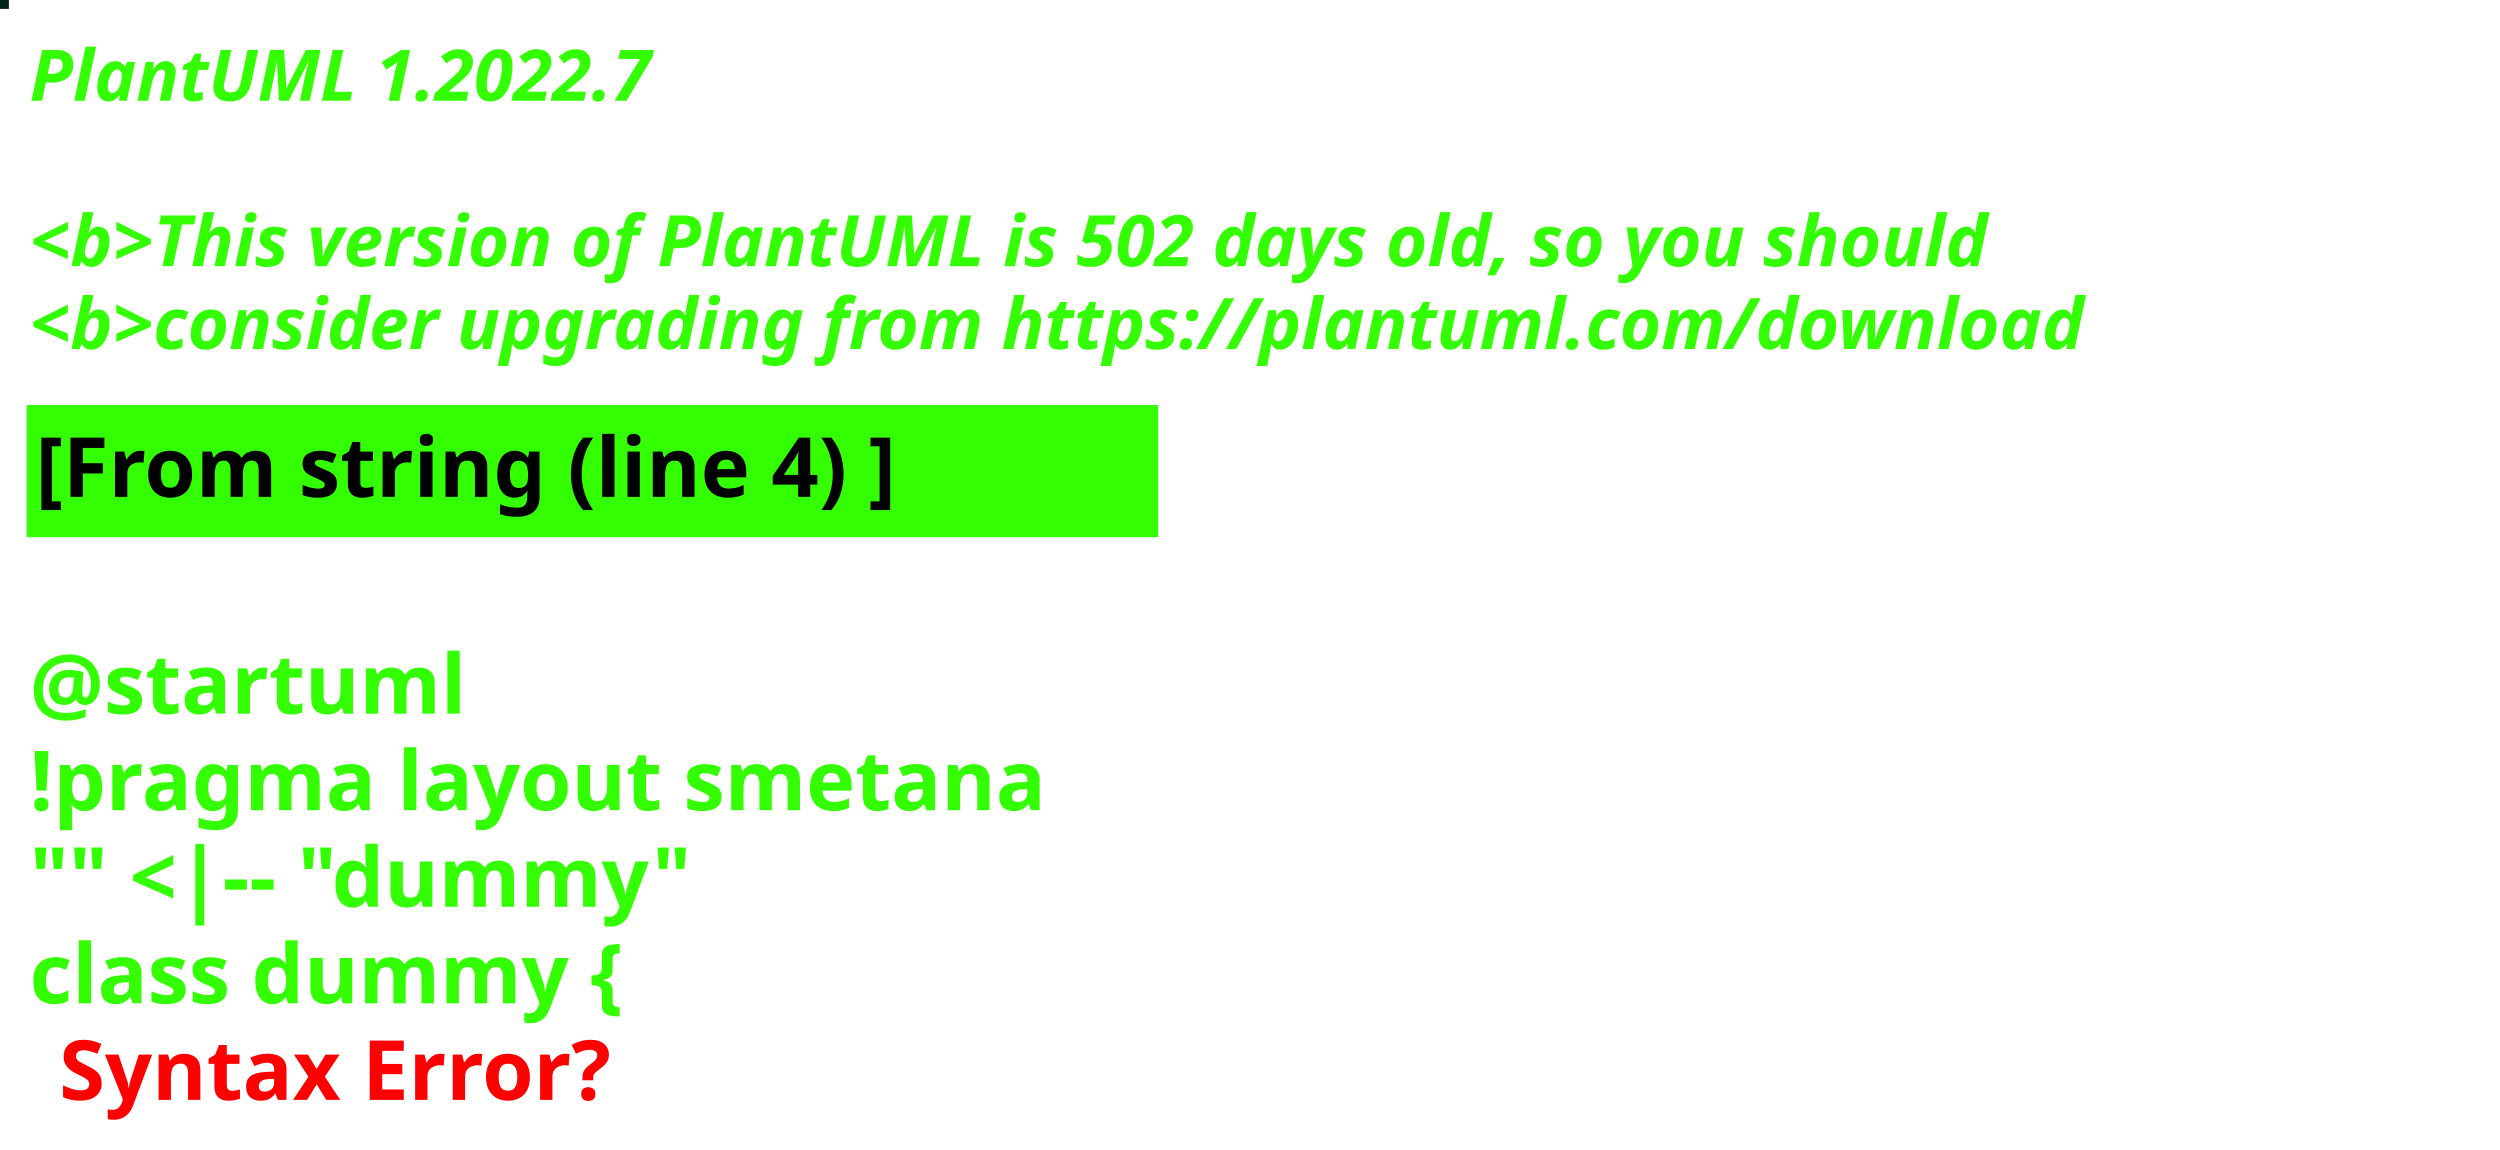
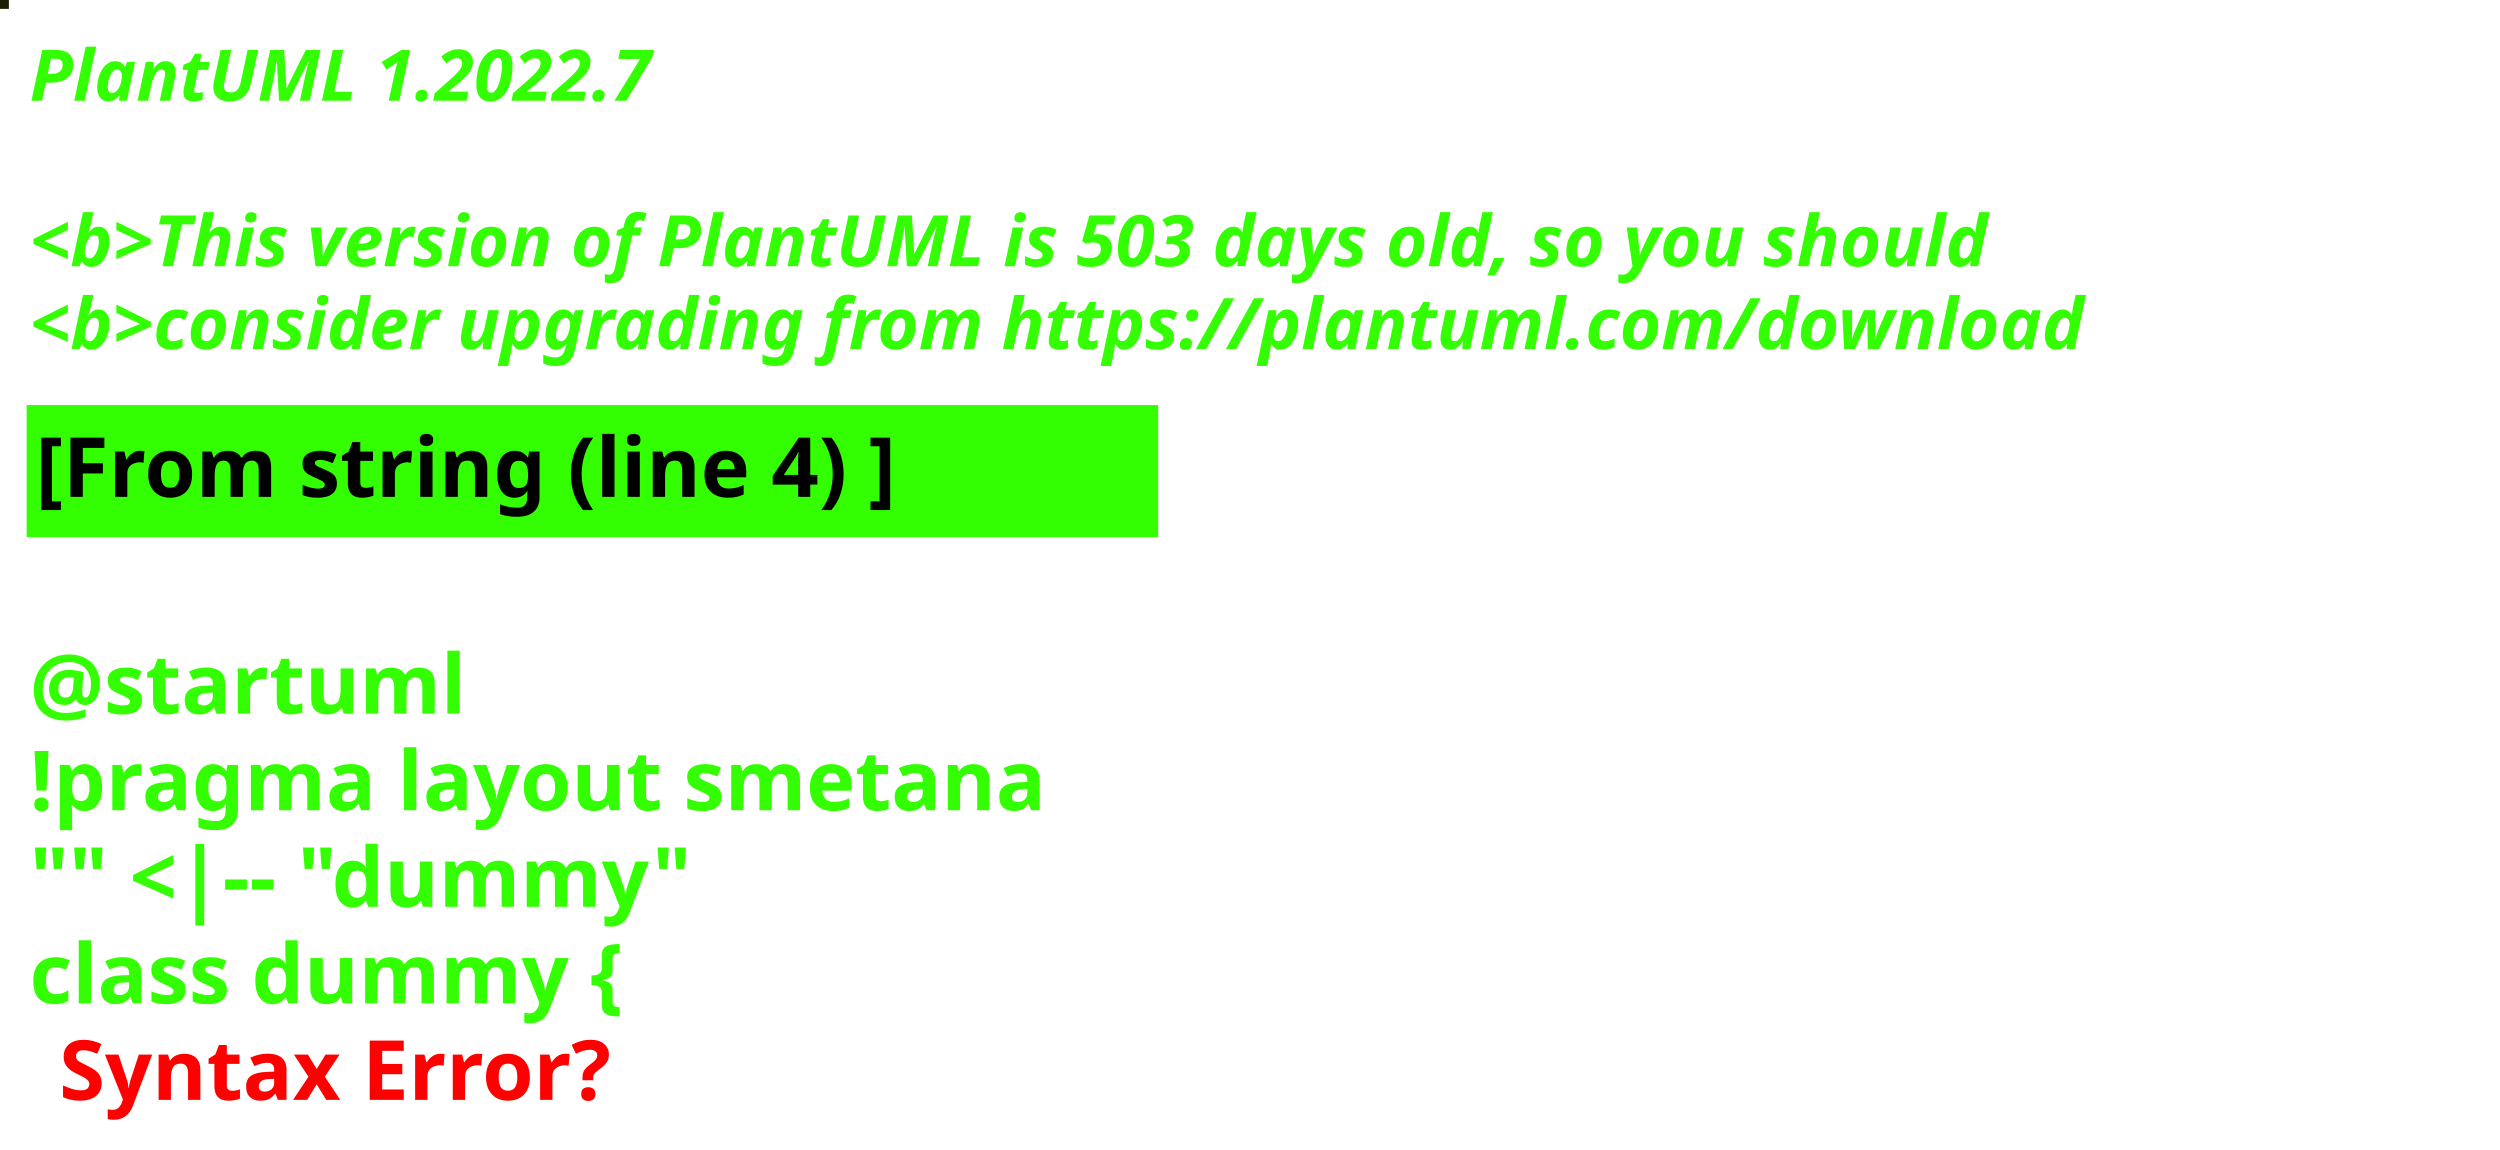
<svg xmlns="http://www.w3.org/2000/svg" contentStyleType="text/css" height="194px" preserveAspectRatio="none" style="width:422px;height:194px;background:#000000;" version="1.1" viewBox="0 0 422 194" width="422px" zoomAndPan="magnify">
  <defs />
  <g>
-     <rect fill="#022516" height="1" style="stroke:#022516;stroke-width:1.0;" width="1" x="0" y="0" />
+     <rect fill="#1D1F02" height="1" style="stroke:#1D1F02;stroke-width:1.0;" width="1" x="0" y="0" />
    <text fill="#33FF02" font-family="sans-serif" font-size="12" font-style="italic" font-weight="bold" lengthAdjust="spacing" textLength="127" x="5" y="17">PlantUML 1.2022.7</text>
    <text fill="#33FF02" font-family="sans-serif" font-size="12" font-style="italic" font-weight="bold" lengthAdjust="spacing" textLength="4" x="5" y="30.969"> </text>
-     <text fill="#33FF02" font-family="sans-serif" font-size="12" font-style="italic" font-weight="bold" lengthAdjust="spacing" textLength="399" x="5" y="44.938">&lt;b&gt;This version of PlantUML is 502 days old, so you should</text>
+     <text fill="#33FF02" font-family="sans-serif" font-size="12" font-style="italic" font-weight="bold" lengthAdjust="spacing" textLength="399" x="5" y="44.938">&lt;b&gt;This version of PlantUML is 503 days old, so you should</text>
    <text fill="#33FF02" font-family="sans-serif" font-size="12" font-style="italic" font-weight="bold" lengthAdjust="spacing" textLength="408" x="5" y="58.906">&lt;b&gt;consider upgrading from https://plantuml.com/download</text>
    <rect fill="#33FF02" height="21.297" style="stroke:#33FF02;stroke-width:1.0;" width="190" x="5" y="68.875" />
    <text fill="#000000" font-family="sans-serif" font-size="14" font-weight="bold" lengthAdjust="spacing" textLength="168" x="6" y="83.875">[From string (line 4) ]</text>
    <text fill="#33FF02" font-family="sans-serif" font-size="14" font-weight="bold" lengthAdjust="spacing" textLength="5" x="5" y="104.172"> </text>
    <text fill="#33FF02" font-family="sans-serif" font-size="14" font-weight="bold" lengthAdjust="spacing" textLength="79" x="5" y="120.469">@startuml</text>
    <text fill="#33FF02" font-family="sans-serif" font-size="14" font-weight="bold" lengthAdjust="spacing" textLength="190" x="5" y="136.766">!pragma layout smetana</text>
    <text fill="#33FF02" font-family="sans-serif" font-size="14" font-weight="bold" lengthAdjust="spacing" textLength="124" x="5" y="153.062">"" &lt;|-- "dummy"</text>
    <text fill="#33FF02" font-family="sans-serif" font-size="14" font-weight="bold" lengthAdjust="spacing" text-decoration="wavy underline" textLength="117" x="5" y="169.359">class dummy {</text>
    <text fill="#FF0000" font-family="sans-serif" font-size="14" font-weight="bold" lengthAdjust="spacing" textLength="106" x="10" y="185.656">Syntax Error?</text>
  </g>
</svg>
